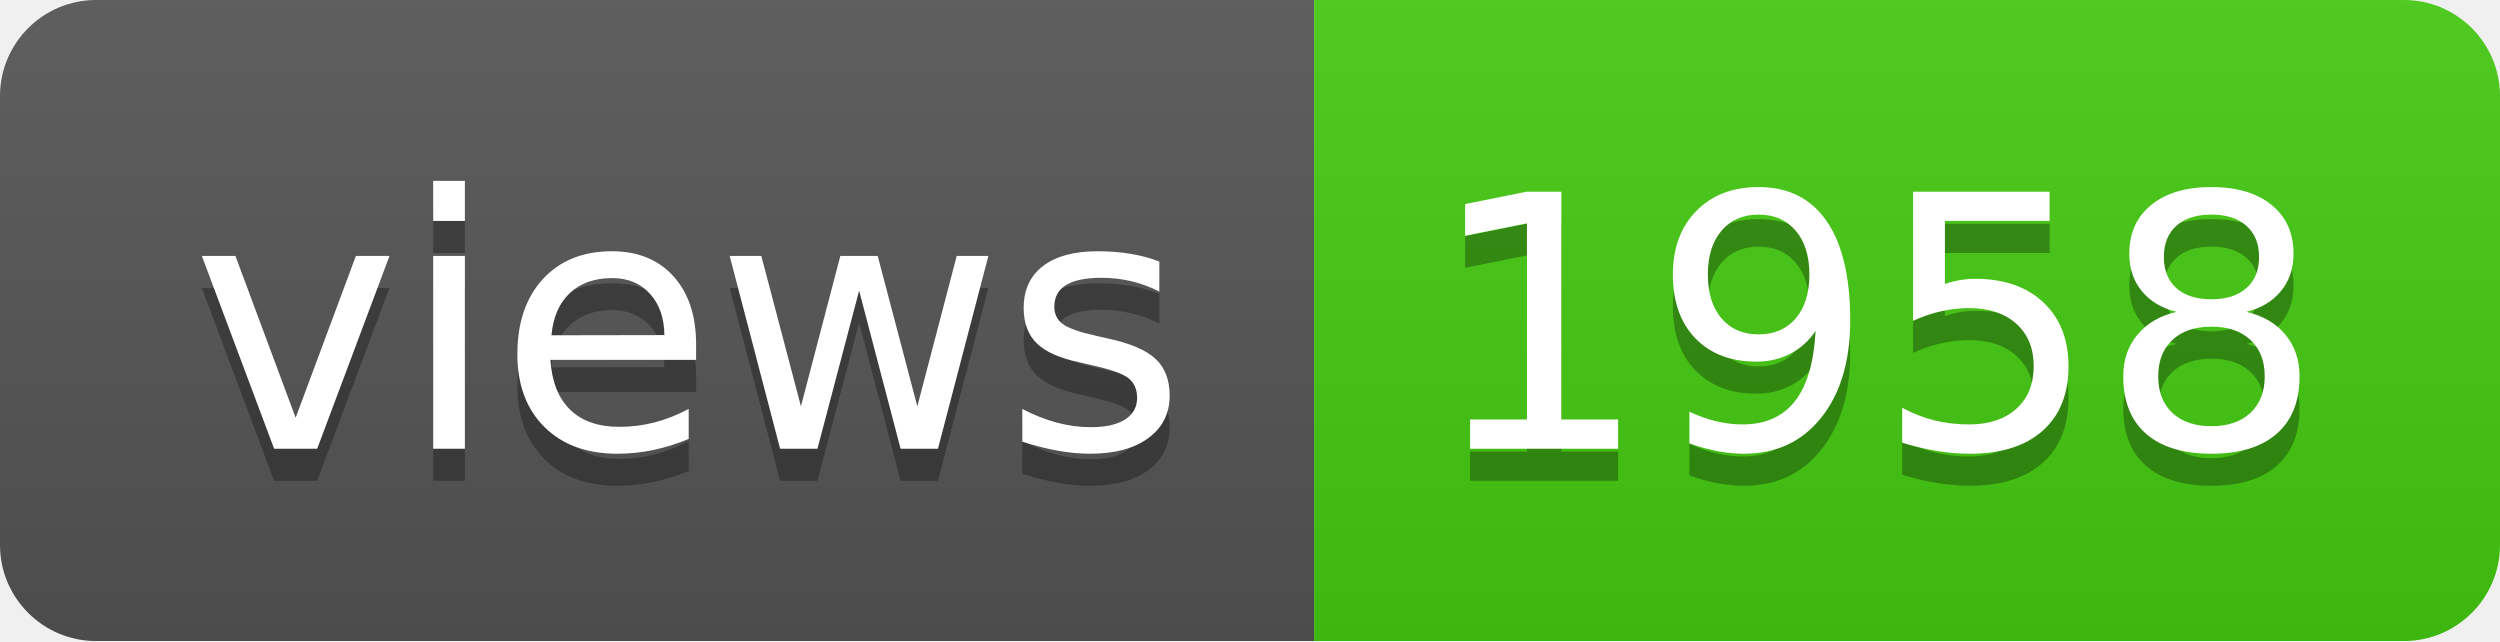
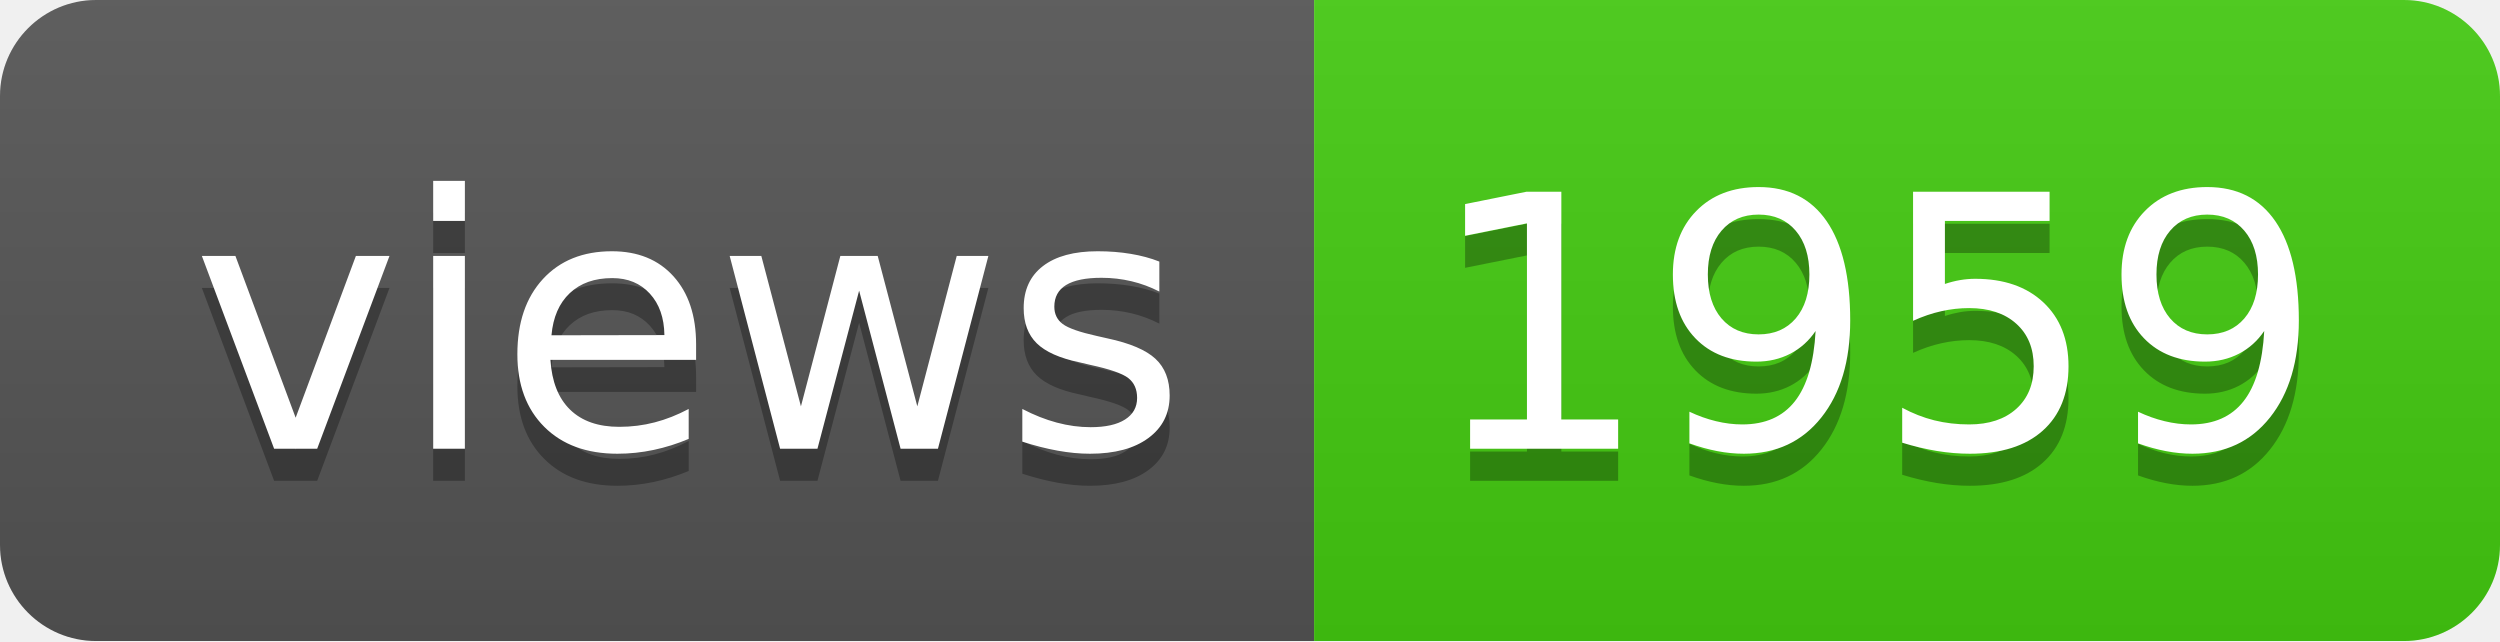
- <svg xmlns="http://www.w3.org/2000/svg" width="78" height="20" role="img" aria-label="views: 1958">
+ <svg xmlns="http://www.w3.org/2000/svg" width="78" height="20" role="img" aria-label="views: 1959">
  <linearGradient id="s" x2="0" y2="100%">
    <stop offset="0" stop-color="#bbb" stop-opacity=".1" />
    <stop offset="1" stop-opacity=".1" />
  </linearGradient>
  <clipPath id="r">
    <rect width="78" height="20" rx="3" fill="#fff" />
  </clipPath>
  <g clip-path="url(#r)">
    <rect width="41" height="20" fill="#555" />
    <rect x="41" width="37" height="20" fill="#4c1" />
    <rect width="78" height="20" fill="url(#s)" />
  </g>
  <g fill="#fff" text-anchor="middle" font-family="Verdana,Geneva,DejaVu Sans,sans-serif" text-rendering="geometricPrecision" font-size="110">
    <text aria-hidden="true" x="215" y="150" fill="#010101" fill-opacity=".3" transform="scale(.1)" textLength="310">views</text>
    <text x="215" y="140" transform="scale(.1)" fill="#fff" textLength="310">views</text>
-     <text aria-hidden="true" x="585" y="150" fill="#010101" fill-opacity=".3" transform="scale(.1)" textLength="270">1958</text>
-     <text x="585" y="140" transform="scale(.1)" fill="#fff" textLength="270">1958</text>
+     <text aria-hidden="true" x="585" y="150" fill="#010101" fill-opacity=".3" transform="scale(.1)" textLength="270">1959</text>
+     <text x="585" y="140" transform="scale(.1)" fill="#fff" textLength="270">1959</text>
  </g>
</svg>
